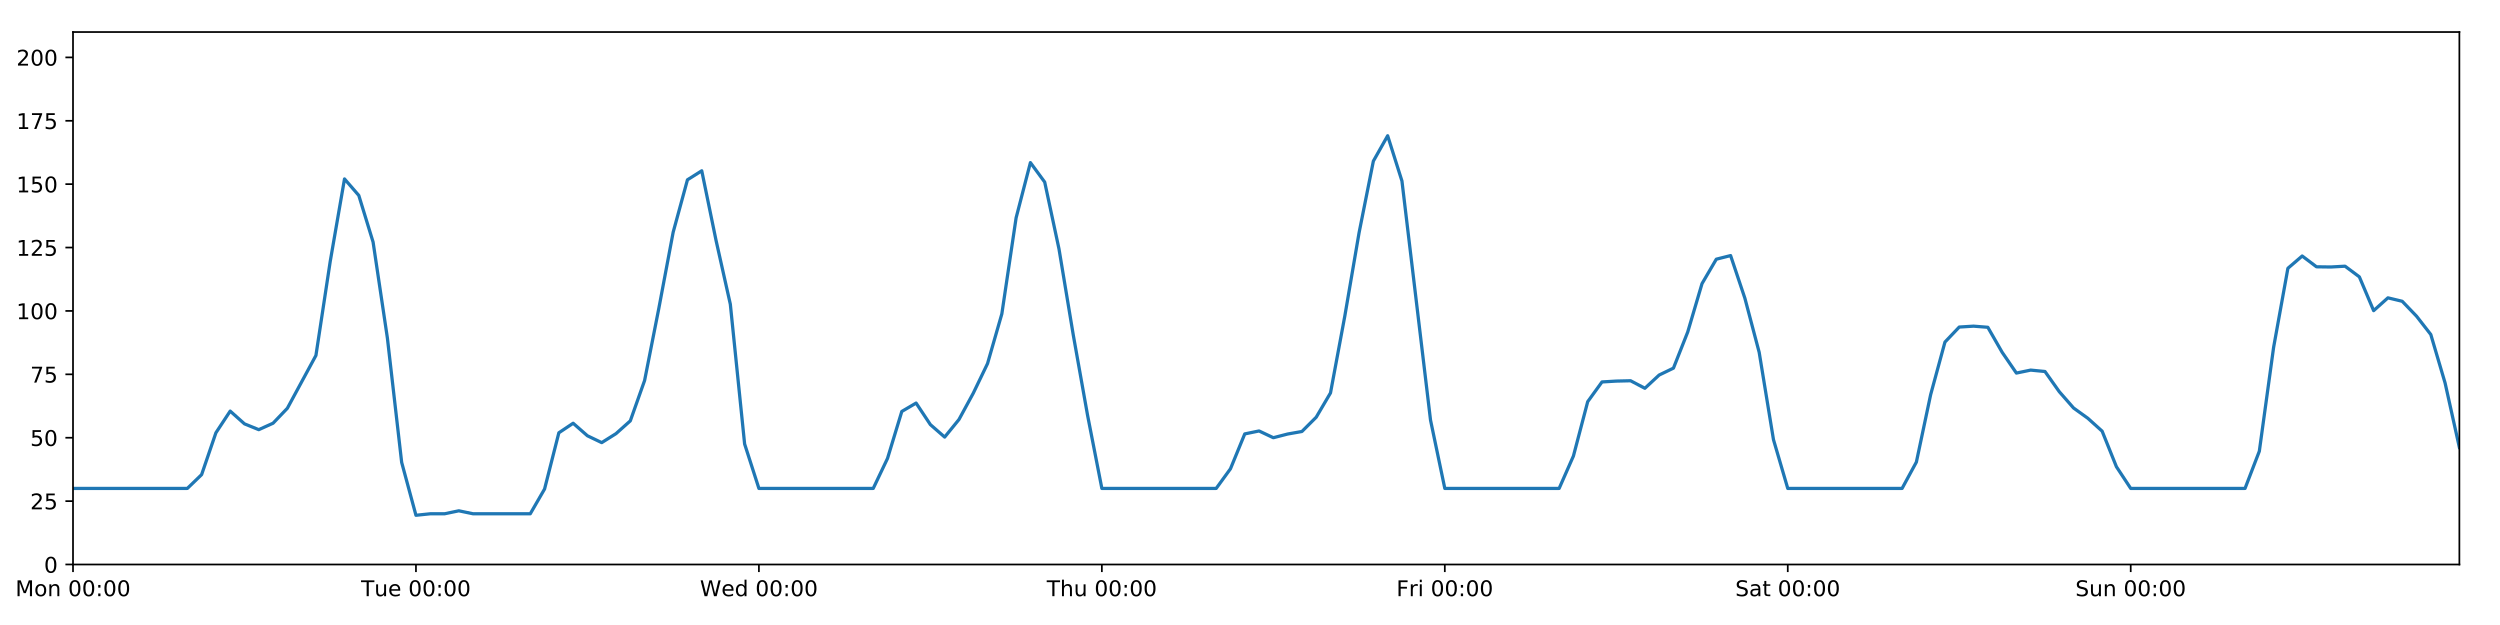
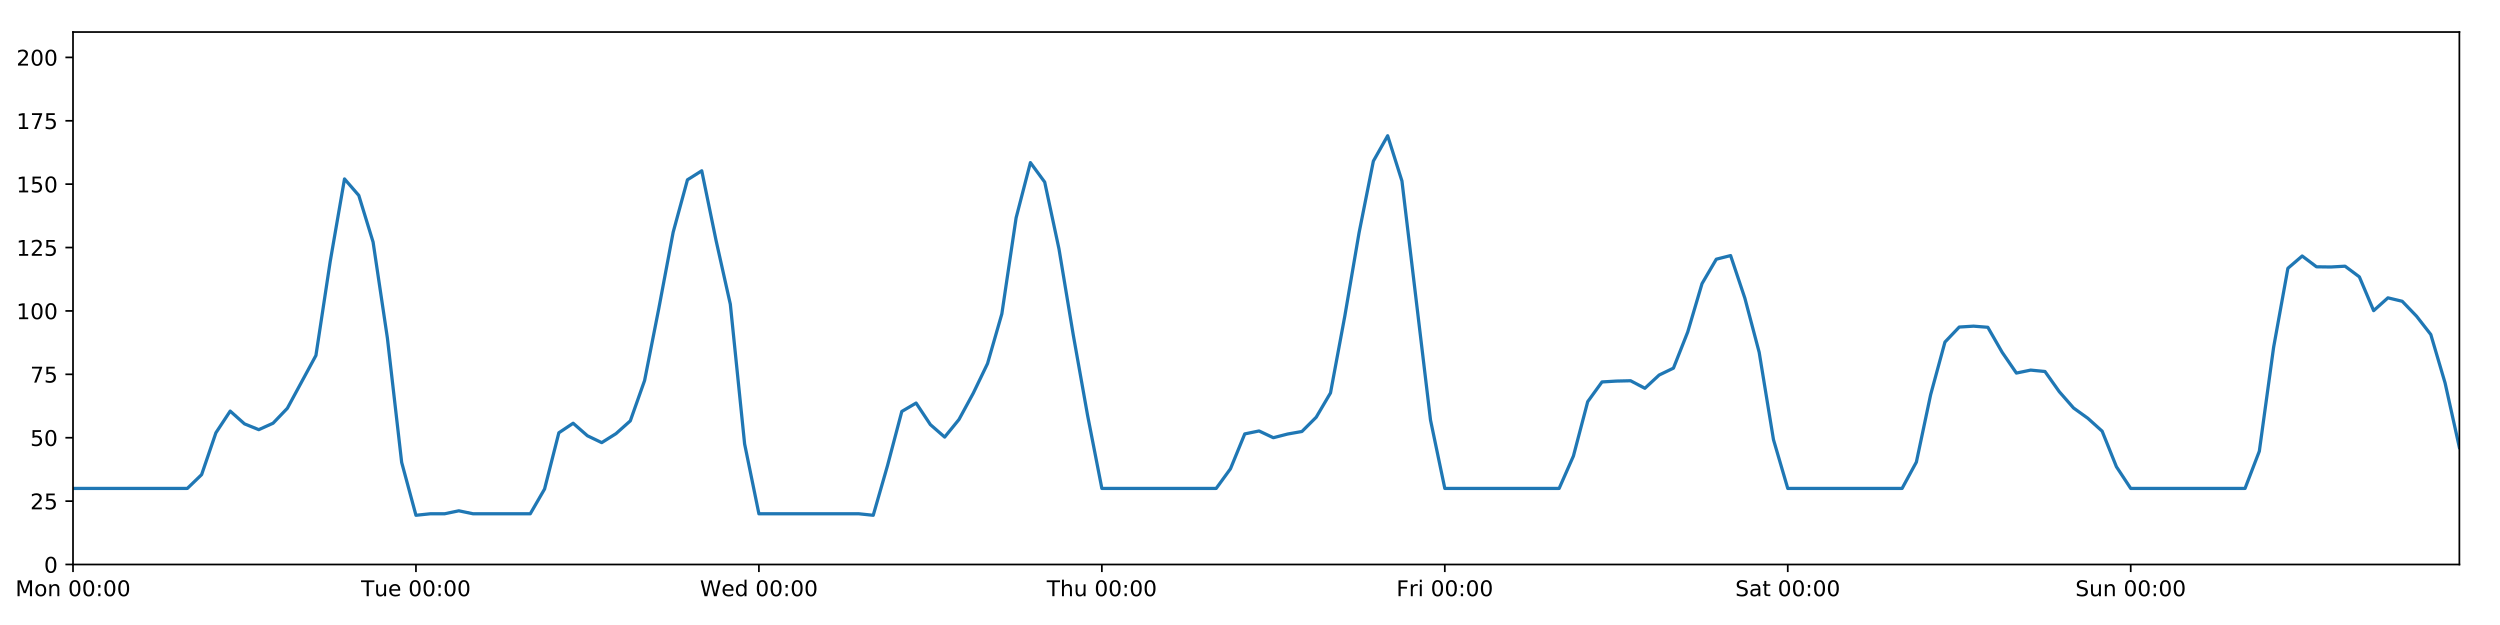
<svg xmlns="http://www.w3.org/2000/svg" xmlns:xlink="http://www.w3.org/1999/xlink" height="288pt" version="1.1" viewBox="0 0 1152 288" width="1152pt">
  <defs>
    <style type="text/css">
*{stroke-linecap:butt;stroke-linejoin:round;}
  </style>
  </defs>
  <g id="figure_1">
    <g id="patch_1">
      <path d="M 0 288  L 1152 288  L 1152 0  L 0 0  z " style="fill:#ffffff;" />
    </g>
    <g id="axes_1">
      <g id="patch_2">
        <path d="M 33.64 260.12  L 1133.28 260.12  L 1133.28 14.76  L 33.64 14.76  z " style="fill:#ffffff;" />
      </g>
      <g id="matplotlib.axis_1">
        <g id="xtick_1">
          <g id="line2d_1">
            <defs>
-               <path d="M 0 0  L 0 3.5  " id="m483144435e" style="stroke:#000000;stroke-width:0.8;" />
-             </defs>
-             <g>
-               <use style="stroke:#000000;stroke-width:0.8;" x="33.64" xlink:href="#m483144435e" y="260.12" />
+               <path d="M 0 0  L 0 3.5  " id="m77d1dba8c9" style="stroke:#000000;stroke-width:0.8;" />
+             </defs>
+             <g>
+               <use style="stroke:#000000;stroke-width:0.8;" x="33.64" xlink:href="#m77d1dba8c9" y="260.12" />
            </g>
          </g>
          <g id="text_1">
            <defs>
              <path d="M 9.812 72.906  L 24.516 72.906  L 43.109 23.297  L 61.812 72.906  L 76.516 72.906  L 76.516 0  L 66.891 0  L 66.891 64.016  L 48.094 14.016  L 38.188 14.016  L 19.391 64.016  L 19.391 0  L 9.812 0  z " id="DejaVuSans-77" />
              <path d="M 30.609 48.391  Q 23.391 48.391 19.188 42.75  Q 14.984 37.109 14.984 27.297  Q 14.984 17.484 19.156 11.844  Q 23.344 6.203 30.609 6.203  Q 37.797 6.203 41.984 11.859  Q 46.188 17.531 46.188 27.297  Q 46.188 37.016 41.984 42.703  Q 37.797 48.391 30.609 48.391  z M 30.609 56  Q 42.328 56 49.016 48.375  Q 55.719 40.766 55.719 27.297  Q 55.719 13.875 49.016 6.219  Q 42.328 -1.422 30.609 -1.422  Q 18.844 -1.422 12.172 6.219  Q 5.516 13.875 5.516 27.297  Q 5.516 40.766 12.172 48.375  Q 18.844 56 30.609 56  z " id="DejaVuSans-111" />
              <path d="M 54.891 33.016  L 54.891 0  L 45.906 0  L 45.906 32.719  Q 45.906 40.484 42.875 44.328  Q 39.844 48.188 33.797 48.188  Q 26.516 48.188 22.312 43.547  Q 18.109 38.922 18.109 30.906  L 18.109 0  L 9.078 0  L 9.078 54.688  L 18.109 54.688  L 18.109 46.188  Q 21.344 51.125 25.703 53.562  Q 30.078 56 35.797 56  Q 45.219 56 50.047 50.172  Q 54.891 44.344 54.891 33.016  z " id="DejaVuSans-110" />
              <path id="DejaVuSans-32" />
              <path d="M 31.781 66.406  Q 24.172 66.406 20.328 58.906  Q 16.5 51.422 16.5 36.375  Q 16.5 21.391 20.328 13.891  Q 24.172 6.391 31.781 6.391  Q 39.453 6.391 43.281 13.891  Q 47.125 21.391 47.125 36.375  Q 47.125 51.422 43.281 58.906  Q 39.453 66.406 31.781 66.406  z M 31.781 74.219  Q 44.047 74.219 50.516 64.516  Q 56.984 54.828 56.984 36.375  Q 56.984 17.969 50.516 8.266  Q 44.047 -1.422 31.781 -1.422  Q 19.531 -1.422 13.062 8.266  Q 6.594 17.969 6.594 36.375  Q 6.594 54.828 13.062 64.516  Q 19.531 74.219 31.781 74.219  z " id="DejaVuSans-48" />
              <path d="M 11.719 12.406  L 22.016 12.406  L 22.016 0  L 11.719 0  z M 11.719 51.703  L 22.016 51.703  L 22.016 39.312  L 11.719 39.312  z " id="DejaVuSans-58" />
            </defs>
            <g transform="translate(7.099375 274.7184)scale(0.1 -0.1)">
              <use xlink:href="#DejaVuSans-77" />
              <use x="86.279" xlink:href="#DejaVuSans-111" />
              <use x="147.461" xlink:href="#DejaVuSans-110" />
              <use x="210.84" xlink:href="#DejaVuSans-32" />
              <use x="242.627" xlink:href="#DejaVuSans-48" />
              <use x="306.25" xlink:href="#DejaVuSans-48" />
              <use x="369.873" xlink:href="#DejaVuSans-58" />
              <use x="403.564" xlink:href="#DejaVuSans-48" />
              <use x="467.188" xlink:href="#DejaVuSans-48" />
            </g>
          </g>
        </g>
        <g id="xtick_2">
          <g id="line2d_2">
            <g>
-               <use style="stroke:#000000;stroke-width:0.8;" x="191.672" xlink:href="#m483144435e" y="260.12" />
+               <use style="stroke:#000000;stroke-width:0.8;" x="191.672" xlink:href="#m77d1dba8c9" y="260.12" />
            </g>
          </g>
          <g id="text_2">
            <defs>
              <path d="M -0.297 72.906  L 61.375 72.906  L 61.375 64.594  L 35.5 64.594  L 35.5 0  L 25.594 0  L 25.594 64.594  L -0.297 64.594  z " id="DejaVuSans-84" />
              <path d="M 8.5 21.578  L 8.5 54.688  L 17.484 54.688  L 17.484 21.922  Q 17.484 14.156 20.5 10.266  Q 23.531 6.391 29.594 6.391  Q 36.859 6.391 41.078 11.031  Q 45.312 15.672 45.312 23.688  L 45.312 54.688  L 54.297 54.688  L 54.297 0  L 45.312 0  L 45.312 8.406  Q 42.047 3.422 37.719 1  Q 33.406 -1.422 27.688 -1.422  Q 18.266 -1.422 13.375 4.438  Q 8.5 10.297 8.5 21.578  z M 31.109 56  z " id="DejaVuSans-117" />
              <path d="M 56.203 29.594  L 56.203 25.203  L 14.891 25.203  Q 15.484 15.922 20.484 11.062  Q 25.484 6.203 34.422 6.203  Q 39.594 6.203 44.453 7.469  Q 49.312 8.734 54.109 11.281  L 54.109 2.781  Q 49.266 0.734 44.188 -0.344  Q 39.109 -1.422 33.891 -1.422  Q 20.797 -1.422 13.156 6.188  Q 5.516 13.812 5.516 26.812  Q 5.516 40.234 12.766 48.109  Q 20.016 56 32.328 56  Q 43.359 56 49.781 48.891  Q 56.203 41.797 56.203 29.594  z M 47.219 32.234  Q 47.125 39.594 43.094 43.984  Q 39.062 48.391 32.422 48.391  Q 24.906 48.391 20.391 44.141  Q 15.875 39.891 15.188 32.172  z " id="DejaVuSans-101" />
            </defs>
            <g transform="translate(166.3862 274.7184)scale(0.1 -0.1)">
              <use xlink:href="#DejaVuSans-84" />
              <use x="60.85" xlink:href="#DejaVuSans-117" />
              <use x="124.229" xlink:href="#DejaVuSans-101" />
              <use x="185.752" xlink:href="#DejaVuSans-32" />
              <use x="217.539" xlink:href="#DejaVuSans-48" />
              <use x="281.162" xlink:href="#DejaVuSans-48" />
              <use x="344.785" xlink:href="#DejaVuSans-58" />
              <use x="378.477" xlink:href="#DejaVuSans-48" />
              <use x="442.1" xlink:href="#DejaVuSans-48" />
            </g>
          </g>
        </g>
        <g id="xtick_3">
          <g id="line2d_3">
            <g>
-               <use style="stroke:#000000;stroke-width:0.8;" x="349.704" xlink:href="#m483144435e" y="260.12" />
+               <use style="stroke:#000000;stroke-width:0.8;" x="349.704" xlink:href="#m77d1dba8c9" y="260.12" />
            </g>
          </g>
          <g id="text_3">
            <defs>
              <path d="M 3.328 72.906  L 13.281 72.906  L 28.609 11.281  L 43.891 72.906  L 54.984 72.906  L 70.312 11.281  L 85.594 72.906  L 95.609 72.906  L 77.297 0  L 64.891 0  L 49.516 63.281  L 33.984 0  L 21.578 0  z " id="DejaVuSans-87" />
              <path d="M 45.406 46.391  L 45.406 75.984  L 54.391 75.984  L 54.391 0  L 45.406 0  L 45.406 8.203  Q 42.578 3.328 38.25 0.953  Q 33.938 -1.422 27.875 -1.422  Q 17.969 -1.422 11.734 6.484  Q 5.516 14.406 5.516 27.297  Q 5.516 40.188 11.734 48.094  Q 17.969 56 27.875 56  Q 33.938 56 38.25 53.625  Q 42.578 51.266 45.406 46.391  z M 14.797 27.297  Q 14.797 17.391 18.875 11.75  Q 22.953 6.109 30.078 6.109  Q 37.203 6.109 41.297 11.75  Q 45.406 17.391 45.406 27.297  Q 45.406 37.203 41.297 42.844  Q 37.203 48.484 30.078 48.484  Q 22.953 48.484 18.875 42.844  Q 14.797 37.203 14.797 27.297  z " id="DejaVuSans-100" />
            </defs>
            <g transform="translate(322.5151 274.7184)scale(0.1 -0.1)">
              <use xlink:href="#DejaVuSans-87" />
              <use x="98.799" xlink:href="#DejaVuSans-101" />
              <use x="160.322" xlink:href="#DejaVuSans-100" />
              <use x="223.799" xlink:href="#DejaVuSans-32" />
              <use x="255.586" xlink:href="#DejaVuSans-48" />
              <use x="319.209" xlink:href="#DejaVuSans-48" />
              <use x="382.832" xlink:href="#DejaVuSans-58" />
              <use x="416.523" xlink:href="#DejaVuSans-48" />
              <use x="480.146" xlink:href="#DejaVuSans-48" />
            </g>
          </g>
        </g>
        <g id="xtick_4">
          <g id="line2d_4">
            <g>
-               <use style="stroke:#000000;stroke-width:0.8;" x="507.736" xlink:href="#m483144435e" y="260.12" />
+               <use style="stroke:#000000;stroke-width:0.8;" x="507.736" xlink:href="#m77d1dba8c9" y="260.12" />
            </g>
          </g>
          <g id="text_4">
            <defs>
              <path d="M 54.891 33.016  L 54.891 0  L 45.906 0  L 45.906 32.719  Q 45.906 40.484 42.875 44.328  Q 39.844 48.188 33.797 48.188  Q 26.516 48.188 22.312 43.547  Q 18.109 38.922 18.109 30.906  L 18.109 0  L 9.078 0  L 9.078 75.984  L 18.109 75.984  L 18.109 46.188  Q 21.344 51.125 25.703 53.562  Q 30.078 56 35.797 56  Q 45.219 56 50.047 50.172  Q 54.891 44.344 54.891 33.016  z " id="DejaVuSans-104" />
            </defs>
            <g transform="translate(482.3464 274.7184)scale(0.1 -0.1)">
              <use xlink:href="#DejaVuSans-84" />
              <use x="61.084" xlink:href="#DejaVuSans-104" />
              <use x="124.463" xlink:href="#DejaVuSans-117" />
              <use x="187.842" xlink:href="#DejaVuSans-32" />
              <use x="219.629" xlink:href="#DejaVuSans-48" />
              <use x="283.252" xlink:href="#DejaVuSans-48" />
              <use x="346.875" xlink:href="#DejaVuSans-58" />
              <use x="380.566" xlink:href="#DejaVuSans-48" />
              <use x="444.189" xlink:href="#DejaVuSans-48" />
            </g>
          </g>
        </g>
        <g id="xtick_5">
          <g id="line2d_5">
            <g>
-               <use style="stroke:#000000;stroke-width:0.8;" x="665.768" xlink:href="#m483144435e" y="260.12" />
+               <use style="stroke:#000000;stroke-width:0.8;" x="665.768" xlink:href="#m77d1dba8c9" y="260.12" />
            </g>
          </g>
          <g id="text_5">
            <defs>
              <path d="M 9.812 72.906  L 51.703 72.906  L 51.703 64.594  L 19.672 64.594  L 19.672 43.109  L 48.578 43.109  L 48.578 34.812  L 19.672 34.812  L 19.672 0  L 9.812 0  z " id="DejaVuSans-70" />
              <path d="M 41.109 46.297  Q 39.594 47.172 37.812 47.578  Q 36.031 48 33.891 48  Q 26.266 48 22.188 43.047  Q 18.109 38.094 18.109 28.812  L 18.109 0  L 9.078 0  L 9.078 54.688  L 18.109 54.688  L 18.109 46.188  Q 20.953 51.172 25.484 53.578  Q 30.031 56 36.531 56  Q 37.453 56 38.578 55.875  Q 39.703 55.766 41.062 55.516  z " id="DejaVuSans-114" />
              <path d="M 9.422 54.688  L 18.406 54.688  L 18.406 0  L 9.422 0  z M 9.422 75.984  L 18.406 75.984  L 18.406 64.594  L 9.422 64.594  z " id="DejaVuSans-105" />
            </defs>
            <g transform="translate(643.4551 274.7184)scale(0.1 -0.1)">
              <use xlink:href="#DejaVuSans-70" />
              <use x="57.41" xlink:href="#DejaVuSans-114" />
              <use x="98.523" xlink:href="#DejaVuSans-105" />
              <use x="126.307" xlink:href="#DejaVuSans-32" />
              <use x="158.094" xlink:href="#DejaVuSans-48" />
              <use x="221.717" xlink:href="#DejaVuSans-48" />
              <use x="285.34" xlink:href="#DejaVuSans-58" />
              <use x="319.031" xlink:href="#DejaVuSans-48" />
              <use x="382.654" xlink:href="#DejaVuSans-48" />
            </g>
          </g>
        </g>
        <g id="xtick_6">
          <g id="line2d_6">
            <g>
-               <use style="stroke:#000000;stroke-width:0.8;" x="823.8" xlink:href="#m483144435e" y="260.12" />
+               <use style="stroke:#000000;stroke-width:0.8;" x="823.8" xlink:href="#m77d1dba8c9" y="260.12" />
            </g>
          </g>
          <g id="text_6">
            <defs>
              <path d="M 53.516 70.516  L 53.516 60.891  Q 47.906 63.578 42.922 64.891  Q 37.938 66.219 33.297 66.219  Q 25.25 66.219 20.875 63.094  Q 16.5 59.969 16.5 54.203  Q 16.5 49.359 19.406 46.891  Q 22.312 44.438 30.422 42.922  L 36.375 41.703  Q 47.406 39.594 52.656 34.297  Q 57.906 29 57.906 20.125  Q 57.906 9.516 50.797 4.047  Q 43.703 -1.422 29.984 -1.422  Q 24.812 -1.422 18.969 -0.25  Q 13.141 0.922 6.891 3.219  L 6.891 13.375  Q 12.891 10.016 18.656 8.297  Q 24.422 6.594 29.984 6.594  Q 38.422 6.594 43.016 9.906  Q 47.609 13.234 47.609 19.391  Q 47.609 24.75 44.312 27.781  Q 41.016 30.812 33.5 32.328  L 27.484 33.5  Q 16.453 35.688 11.516 40.375  Q 6.594 45.062 6.594 53.422  Q 6.594 63.094 13.406 68.656  Q 20.219 74.219 32.172 74.219  Q 37.312 74.219 42.625 73.281  Q 47.953 72.359 53.516 70.516  z " id="DejaVuSans-83" />
              <path d="M 34.281 27.484  Q 23.391 27.484 19.188 25  Q 14.984 22.516 14.984 16.5  Q 14.984 11.719 18.141 8.906  Q 21.297 6.109 26.703 6.109  Q 34.188 6.109 38.703 11.406  Q 43.219 16.703 43.219 25.484  L 43.219 27.484  z M 52.203 31.203  L 52.203 0  L 43.219 0  L 43.219 8.297  Q 40.141 3.328 35.547 0.953  Q 30.953 -1.422 24.312 -1.422  Q 15.922 -1.422 10.953 3.297  Q 6 8.016 6 15.922  Q 6 25.141 12.172 29.828  Q 18.359 34.516 30.609 34.516  L 43.219 34.516  L 43.219 35.406  Q 43.219 41.609 39.141 45  Q 35.062 48.391 27.688 48.391  Q 23 48.391 18.547 47.266  Q 14.109 46.141 10.016 43.891  L 10.016 52.203  Q 14.938 54.109 19.578 55.047  Q 24.219 56 28.609 56  Q 40.484 56 46.344 49.844  Q 52.203 43.703 52.203 31.203  z " id="DejaVuSans-97" />
              <path d="M 18.312 70.219  L 18.312 54.688  L 36.812 54.688  L 36.812 47.703  L 18.312 47.703  L 18.312 18.016  Q 18.312 11.328 20.141 9.422  Q 21.969 7.516 27.594 7.516  L 36.812 7.516  L 36.812 0  L 27.594 0  Q 17.188 0 13.234 3.875  Q 9.281 7.766 9.281 18.016  L 9.281 47.703  L 2.688 47.703  L 2.688 54.688  L 9.281 54.688  L 9.281 70.219  z " id="DejaVuSans-116" />
            </defs>
            <g transform="translate(799.6036 274.7184)scale(0.1 -0.1)">
              <use xlink:href="#DejaVuSans-83" />
              <use x="63.477" xlink:href="#DejaVuSans-97" />
              <use x="124.756" xlink:href="#DejaVuSans-116" />
              <use x="163.965" xlink:href="#DejaVuSans-32" />
              <use x="195.752" xlink:href="#DejaVuSans-48" />
              <use x="259.375" xlink:href="#DejaVuSans-48" />
              <use x="322.998" xlink:href="#DejaVuSans-58" />
              <use x="356.689" xlink:href="#DejaVuSans-48" />
              <use x="420.312" xlink:href="#DejaVuSans-48" />
            </g>
          </g>
        </g>
        <g id="xtick_7">
          <g id="line2d_7">
            <g>
-               <use style="stroke:#000000;stroke-width:0.8;" x="981.833" xlink:href="#m483144435e" y="260.12" />
+               <use style="stroke:#000000;stroke-width:0.8;" x="981.833" xlink:href="#m77d1dba8c9" y="260.12" />
            </g>
          </g>
          <g id="text_7">
            <g transform="translate(956.3224 274.7184)scale(0.1 -0.1)">
              <use xlink:href="#DejaVuSans-83" />
              <use x="63.477" xlink:href="#DejaVuSans-117" />
              <use x="126.855" xlink:href="#DejaVuSans-110" />
              <use x="190.234" xlink:href="#DejaVuSans-32" />
              <use x="222.021" xlink:href="#DejaVuSans-48" />
              <use x="285.645" xlink:href="#DejaVuSans-48" />
              <use x="349.268" xlink:href="#DejaVuSans-58" />
              <use x="382.959" xlink:href="#DejaVuSans-48" />
              <use x="446.582" xlink:href="#DejaVuSans-48" />
            </g>
          </g>
        </g>
      </g>
      <g id="matplotlib.axis_2">
        <g id="ytick_1">
          <g id="line2d_8">
            <defs>
-               <path d="M 0 0  L -3.5 0  " id="m9c94e0a755" style="stroke:#000000;stroke-width:0.8;" />
-             </defs>
-             <g>
-               <use style="stroke:#000000;stroke-width:0.8;" x="33.64" xlink:href="#m9c94e0a755" y="260.12" />
+               <path d="M 0 0  L -3.5 0  " id="m87e612c9f7" style="stroke:#000000;stroke-width:0.8;" />
+             </defs>
+             <g>
+               <use style="stroke:#000000;stroke-width:0.8;" x="33.64" xlink:href="#m87e612c9f7" y="260.12" />
            </g>
          </g>
          <g id="text_8">
            <g transform="translate(20.2775 263.9192)scale(0.1 -0.1)">
              <use xlink:href="#DejaVuSans-48" />
            </g>
          </g>
        </g>
        <g id="ytick_2">
          <g id="line2d_9">
            <g>
-               <use style="stroke:#000000;stroke-width:0.8;" x="33.64" xlink:href="#m9c94e0a755" y="230.91" />
+               <use style="stroke:#000000;stroke-width:0.8;" x="33.64" xlink:href="#m87e612c9f7" y="230.91" />
            </g>
          </g>
          <g id="text_9">
            <defs>
              <path d="M 19.188 8.297  L 53.609 8.297  L 53.609 0  L 7.328 0  L 7.328 8.297  Q 12.938 14.109 22.625 23.891  Q 32.328 33.688 34.812 36.531  Q 39.547 41.844 41.422 45.531  Q 43.312 49.219 43.312 52.781  Q 43.312 58.594 39.234 62.25  Q 35.156 65.922 28.609 65.922  Q 23.969 65.922 18.812 64.312  Q 13.672 62.703 7.812 59.422  L 7.812 69.391  Q 13.766 71.781 18.938 73  Q 24.125 74.219 28.422 74.219  Q 39.75 74.219 46.484 68.547  Q 53.219 62.891 53.219 53.422  Q 53.219 48.922 51.531 44.891  Q 49.859 40.875 45.406 35.406  Q 44.188 33.984 37.641 27.219  Q 31.109 20.453 19.188 8.297  z " id="DejaVuSans-50" />
              <path d="M 10.797 72.906  L 49.516 72.906  L 49.516 64.594  L 19.828 64.594  L 19.828 46.734  Q 21.969 47.469 24.109 47.828  Q 26.266 48.188 28.422 48.188  Q 40.625 48.188 47.75 41.5  Q 54.891 34.812 54.891 23.391  Q 54.891 11.625 47.562 5.094  Q 40.234 -1.422 26.906 -1.422  Q 22.312 -1.422 17.547 -0.641  Q 12.797 0.141 7.719 1.703  L 7.719 11.625  Q 12.109 9.234 16.797 8.062  Q 21.484 6.891 26.703 6.891  Q 35.156 6.891 40.078 11.328  Q 45.016 15.766 45.016 23.391  Q 45.016 31 40.078 35.438  Q 35.156 39.891 26.703 39.891  Q 22.75 39.891 18.812 39.016  Q 14.891 38.141 10.797 36.281  z " id="DejaVuSans-53" />
            </defs>
            <g transform="translate(13.915 234.7097)scale(0.1 -0.1)">
              <use xlink:href="#DejaVuSans-50" />
              <use x="63.623" xlink:href="#DejaVuSans-53" />
            </g>
          </g>
        </g>
        <g id="ytick_3">
          <g id="line2d_10">
            <g>
-               <use style="stroke:#000000;stroke-width:0.8;" x="33.64" xlink:href="#m9c94e0a755" y="201.701" />
+               <use style="stroke:#000000;stroke-width:0.8;" x="33.64" xlink:href="#m87e612c9f7" y="201.701" />
            </g>
          </g>
          <g id="text_10">
            <g transform="translate(13.915 205.5002)scale(0.1 -0.1)">
              <use xlink:href="#DejaVuSans-53" />
              <use x="63.623" xlink:href="#DejaVuSans-48" />
            </g>
          </g>
        </g>
        <g id="ytick_4">
          <g id="line2d_11">
            <g>
-               <use style="stroke:#000000;stroke-width:0.8;" x="33.64" xlink:href="#m9c94e0a755" y="172.491" />
+               <use style="stroke:#000000;stroke-width:0.8;" x="33.64" xlink:href="#m87e612c9f7" y="172.491" />
            </g>
          </g>
          <g id="text_11">
            <defs>
              <path d="M 8.203 72.906  L 55.078 72.906  L 55.078 68.703  L 28.609 0  L 18.312 0  L 43.219 64.594  L 8.203 64.594  z " id="DejaVuSans-55" />
            </defs>
            <g transform="translate(13.915 176.2906)scale(0.1 -0.1)">
              <use xlink:href="#DejaVuSans-55" />
              <use x="63.623" xlink:href="#DejaVuSans-53" />
            </g>
          </g>
        </g>
        <g id="ytick_5">
          <g id="line2d_12">
            <g>
-               <use style="stroke:#000000;stroke-width:0.8;" x="33.64" xlink:href="#m9c94e0a755" y="143.282" />
+               <use style="stroke:#000000;stroke-width:0.8;" x="33.64" xlink:href="#m87e612c9f7" y="143.282" />
            </g>
          </g>
          <g id="text_12">
            <defs>
              <path d="M 12.406 8.297  L 28.516 8.297  L 28.516 63.922  L 10.984 60.406  L 10.984 69.391  L 28.422 72.906  L 38.281 72.906  L 38.281 8.297  L 54.391 8.297  L 54.391 0  L 12.406 0  z " id="DejaVuSans-49" />
            </defs>
            <g transform="translate(7.5525 147.0811)scale(0.1 -0.1)">
              <use xlink:href="#DejaVuSans-49" />
              <use x="63.623" xlink:href="#DejaVuSans-48" />
              <use x="127.246" xlink:href="#DejaVuSans-48" />
            </g>
          </g>
        </g>
        <g id="ytick_6">
          <g id="line2d_13">
            <g>
-               <use style="stroke:#000000;stroke-width:0.8;" x="33.64" xlink:href="#m9c94e0a755" y="114.072" />
+               <use style="stroke:#000000;stroke-width:0.8;" x="33.64" xlink:href="#m87e612c9f7" y="114.072" />
            </g>
          </g>
          <g id="text_13">
            <g transform="translate(7.5525 117.8716)scale(0.1 -0.1)">
              <use xlink:href="#DejaVuSans-49" />
              <use x="63.623" xlink:href="#DejaVuSans-50" />
              <use x="127.246" xlink:href="#DejaVuSans-53" />
            </g>
          </g>
        </g>
        <g id="ytick_7">
          <g id="line2d_14">
            <g>
-               <use style="stroke:#000000;stroke-width:0.8;" x="33.64" xlink:href="#m9c94e0a755" y="84.863" />
+               <use style="stroke:#000000;stroke-width:0.8;" x="33.64" xlink:href="#m87e612c9f7" y="84.863" />
            </g>
          </g>
          <g id="text_14">
            <g transform="translate(7.5525 88.66208)scale(0.1 -0.1)">
              <use xlink:href="#DejaVuSans-49" />
              <use x="63.623" xlink:href="#DejaVuSans-53" />
              <use x="127.246" xlink:href="#DejaVuSans-48" />
            </g>
          </g>
        </g>
        <g id="ytick_8">
          <g id="line2d_15">
            <g>
-               <use style="stroke:#000000;stroke-width:0.8;" x="33.64" xlink:href="#m9c94e0a755" y="55.653" />
+               <use style="stroke:#000000;stroke-width:0.8;" x="33.64" xlink:href="#m87e612c9f7" y="55.653" />
            </g>
          </g>
          <g id="text_15">
            <g transform="translate(7.5525 59.45255)scale(0.1 -0.1)">
              <use xlink:href="#DejaVuSans-49" />
              <use x="63.623" xlink:href="#DejaVuSans-55" />
              <use x="127.246" xlink:href="#DejaVuSans-53" />
            </g>
          </g>
        </g>
        <g id="ytick_9">
          <g id="line2d_16">
            <g>
-               <use style="stroke:#000000;stroke-width:0.8;" x="33.64" xlink:href="#m9c94e0a755" y="26.444" />
+               <use style="stroke:#000000;stroke-width:0.8;" x="33.64" xlink:href="#m87e612c9f7" y="26.444" />
            </g>
          </g>
          <g id="text_16">
            <g transform="translate(7.5525 30.24303)scale(0.1 -0.1)">
              <use xlink:href="#DejaVuSans-50" />
              <use x="63.623" xlink:href="#DejaVuSans-48" />
              <use x="127.246" xlink:href="#DejaVuSans-48" />
            </g>
          </g>
        </g>
      </g>
      <g id="line2d_17">
-         <path clip-path="url(#pa807629fdc)" d="M 33.64 225.069  L 86.317 225.069  L 92.902 218.707  L 99.487 199.433  L 106.071 189.433  L 112.656 195.309  L 119.241 197.99  L 125.825 195.015  L 132.41 188.135  L 145.579 163.793  L 152.164 120.464  L 158.749 82.457  L 165.333 90.056  L 171.918 111.541  L 178.503 155.722  L 185.087 213.06  L 191.672 237.44  L 198.257 236.752  L 204.841 236.752  L 211.426 235.378  L 218.011 236.752  L 244.349 236.752  L 250.934 225.343  L 257.519 199.429  L 264.103 195.034  L 270.688 200.807  L 277.273 203.96  L 283.857 199.819  L 290.442 193.935  L 297.027 175.347  L 303.611 141.967  L 310.196 106.997  L 316.781 82.851  L 323.366 78.696  L 329.95 110.773  L 336.535 140.189  L 343.12 204.588  L 349.704 225.069  L 402.382 225.069  L 408.966 211.243  L 415.551 189.592  L 422.136 185.733  L 428.72 195.664  L 435.305 201.409  L 441.89 193.31  L 448.474 181.201  L 455.059 167.526  L 461.644 144.645  L 468.228 100.344  L 474.813 74.932  L 481.398 83.907  L 487.982 114.71  L 494.567 154.382  L 501.152 191.38  L 507.736 225.069  L 560.414 225.069  L 566.998 216.014  L 573.583 199.948  L 580.168 198.585  L 586.752 201.701  L 593.337 200.001  L 599.922 198.833  L 606.506 192.257  L 613.091 181.06  L 619.676 145.716  L 626.26 107.257  L 632.845 74.241  L 639.43 62.557  L 646.014 83.402  L 659.184 193.587  L 665.768 225.069  L 718.446 225.069  L 725.03 210.139  L 731.615 185.084  L 738.2 175.997  L 744.784 175.607  L 751.369 175.447  L 757.954 178.918  L 764.538 172.816  L 771.123 169.635  L 777.708 152.973  L 784.292 130.689  L 790.877 119.433  L 797.462 117.772  L 804.046 137.44  L 810.631 162.365  L 817.216 202.594  L 823.8 225.069  L 876.478 225.069  L 883.063 212.93  L 889.647 181.838  L 896.232 157.627  L 902.817 150.705  L 909.401 150.292  L 915.986 150.811  L 922.571 162.301  L 929.155 171.907  L 935.74 170.544  L 942.325 171.186  L 948.909 180.486  L 955.494 188.005  L 962.079 192.743  L 968.663 198.677  L 975.248 215.072  L 981.833 225.069  L 1034.51 225.069  L 1041.095 207.932  L 1047.679 160.052  L 1054.264 123.626  L 1060.849 117.967  L 1067.433 122.938  L 1074.018 123.03  L 1080.603 122.663  L 1087.187 127.574  L 1093.772 143.144  L 1100.357 137.245  L 1106.941 138.827  L 1113.526 145.684  L 1120.111 154.141  L 1126.695 176.478  L 1133.28 206.168  L 1133.28 206.168  " style="fill:none;stroke:#1f77b4;stroke-linecap:square;stroke-width:1.5;" />
+         <path clip-path="url(#p60bc9b877c)" d="M 33.64 225.069  L 86.317 225.069  L 92.902 218.707  L 99.487 199.433  L 106.071 189.433  L 112.656 195.309  L 119.241 197.99  L 125.825 195.015  L 132.41 188.135  L 145.579 163.793  L 152.164 120.464  L 158.749 82.457  L 165.333 90.056  L 171.918 111.541  L 178.503 155.722  L 185.087 213.06  L 191.672 237.44  L 198.257 236.752  L 204.841 236.752  L 211.426 235.378  L 218.011 236.752  L 244.349 236.752  L 250.934 225.343  L 257.519 199.429  L 264.103 195.034  L 270.688 200.807  L 277.273 203.96  L 283.857 199.819  L 290.442 193.935  L 297.027 175.347  L 303.611 141.967  L 310.196 106.997  L 316.781 82.851  L 323.366 78.696  L 329.95 110.773  L 336.535 140.189  L 343.12 204.588  L 349.704 236.752  L 395.797 236.752  L 402.382 237.44  L 408.966 214.553  L 415.551 189.592  L 422.136 185.733  L 428.72 195.664  L 435.305 201.409  L 441.89 193.31  L 448.474 181.201  L 455.059 167.526  L 461.644 144.645  L 468.228 100.344  L 474.813 74.932  L 481.398 83.907  L 487.982 114.71  L 494.567 154.382  L 501.152 191.38  L 507.736 225.069  L 560.414 225.069  L 566.998 216.014  L 573.583 199.948  L 580.168 198.585  L 586.752 201.701  L 593.337 200.001  L 599.922 198.833  L 606.506 192.257  L 613.091 181.06  L 619.676 145.716  L 626.26 107.257  L 632.845 74.241  L 639.43 62.557  L 646.014 83.402  L 659.184 193.587  L 665.768 225.069  L 718.446 225.069  L 725.03 210.139  L 731.615 185.084  L 738.2 175.997  L 744.784 175.607  L 751.369 175.447  L 757.954 178.918  L 764.538 172.816  L 771.123 169.635  L 777.708 152.973  L 784.292 130.689  L 790.877 119.433  L 797.462 117.772  L 804.046 137.44  L 810.631 162.365  L 817.216 202.594  L 823.8 225.069  L 876.478 225.069  L 883.063 212.93  L 889.647 181.838  L 896.232 157.627  L 902.817 150.705  L 909.401 150.292  L 915.986 150.811  L 922.571 162.301  L 929.155 171.907  L 935.74 170.544  L 942.325 171.186  L 948.909 180.486  L 955.494 188.005  L 962.079 192.743  L 968.663 198.677  L 975.248 215.072  L 981.833 225.069  L 1034.51 225.069  L 1041.095 207.932  L 1047.679 160.052  L 1054.264 123.626  L 1060.849 117.967  L 1067.433 122.938  L 1074.018 123.03  L 1080.603 122.663  L 1087.187 127.574  L 1093.772 143.144  L 1100.357 137.245  L 1106.941 138.827  L 1113.526 145.684  L 1120.111 154.141  L 1126.695 176.478  L 1133.28 206.168  L 1133.28 206.168  " style="fill:none;stroke:#1f77b4;stroke-linecap:square;stroke-width:1.5;" />
      </g>
      <g id="patch_3">
        <path d="M 33.64 260.12  L 33.64 14.76  " style="fill:none;stroke:#000000;stroke-linecap:square;stroke-linejoin:miter;stroke-width:0.8;" />
      </g>
      <g id="patch_4">
        <path d="M 1133.28 260.12  L 1133.28 14.76  " style="fill:none;stroke:#000000;stroke-linecap:square;stroke-linejoin:miter;stroke-width:0.8;" />
      </g>
      <g id="patch_5">
        <path d="M 33.64 260.12  L 1133.28 260.12  " style="fill:none;stroke:#000000;stroke-linecap:square;stroke-linejoin:miter;stroke-width:0.8;" />
      </g>
      <g id="patch_6">
        <path d="M 33.64 14.76  L 1133.28 14.76  " style="fill:none;stroke:#000000;stroke-linecap:square;stroke-linejoin:miter;stroke-width:0.8;" />
      </g>
    </g>
  </g>
  <defs>
-     <clipPath id="pa807629fdc">
+     <clipPath id="p60bc9b877c">
      <rect height="245.36" width="1099.64" x="33.64" y="14.76" />
    </clipPath>
  </defs>
</svg>
